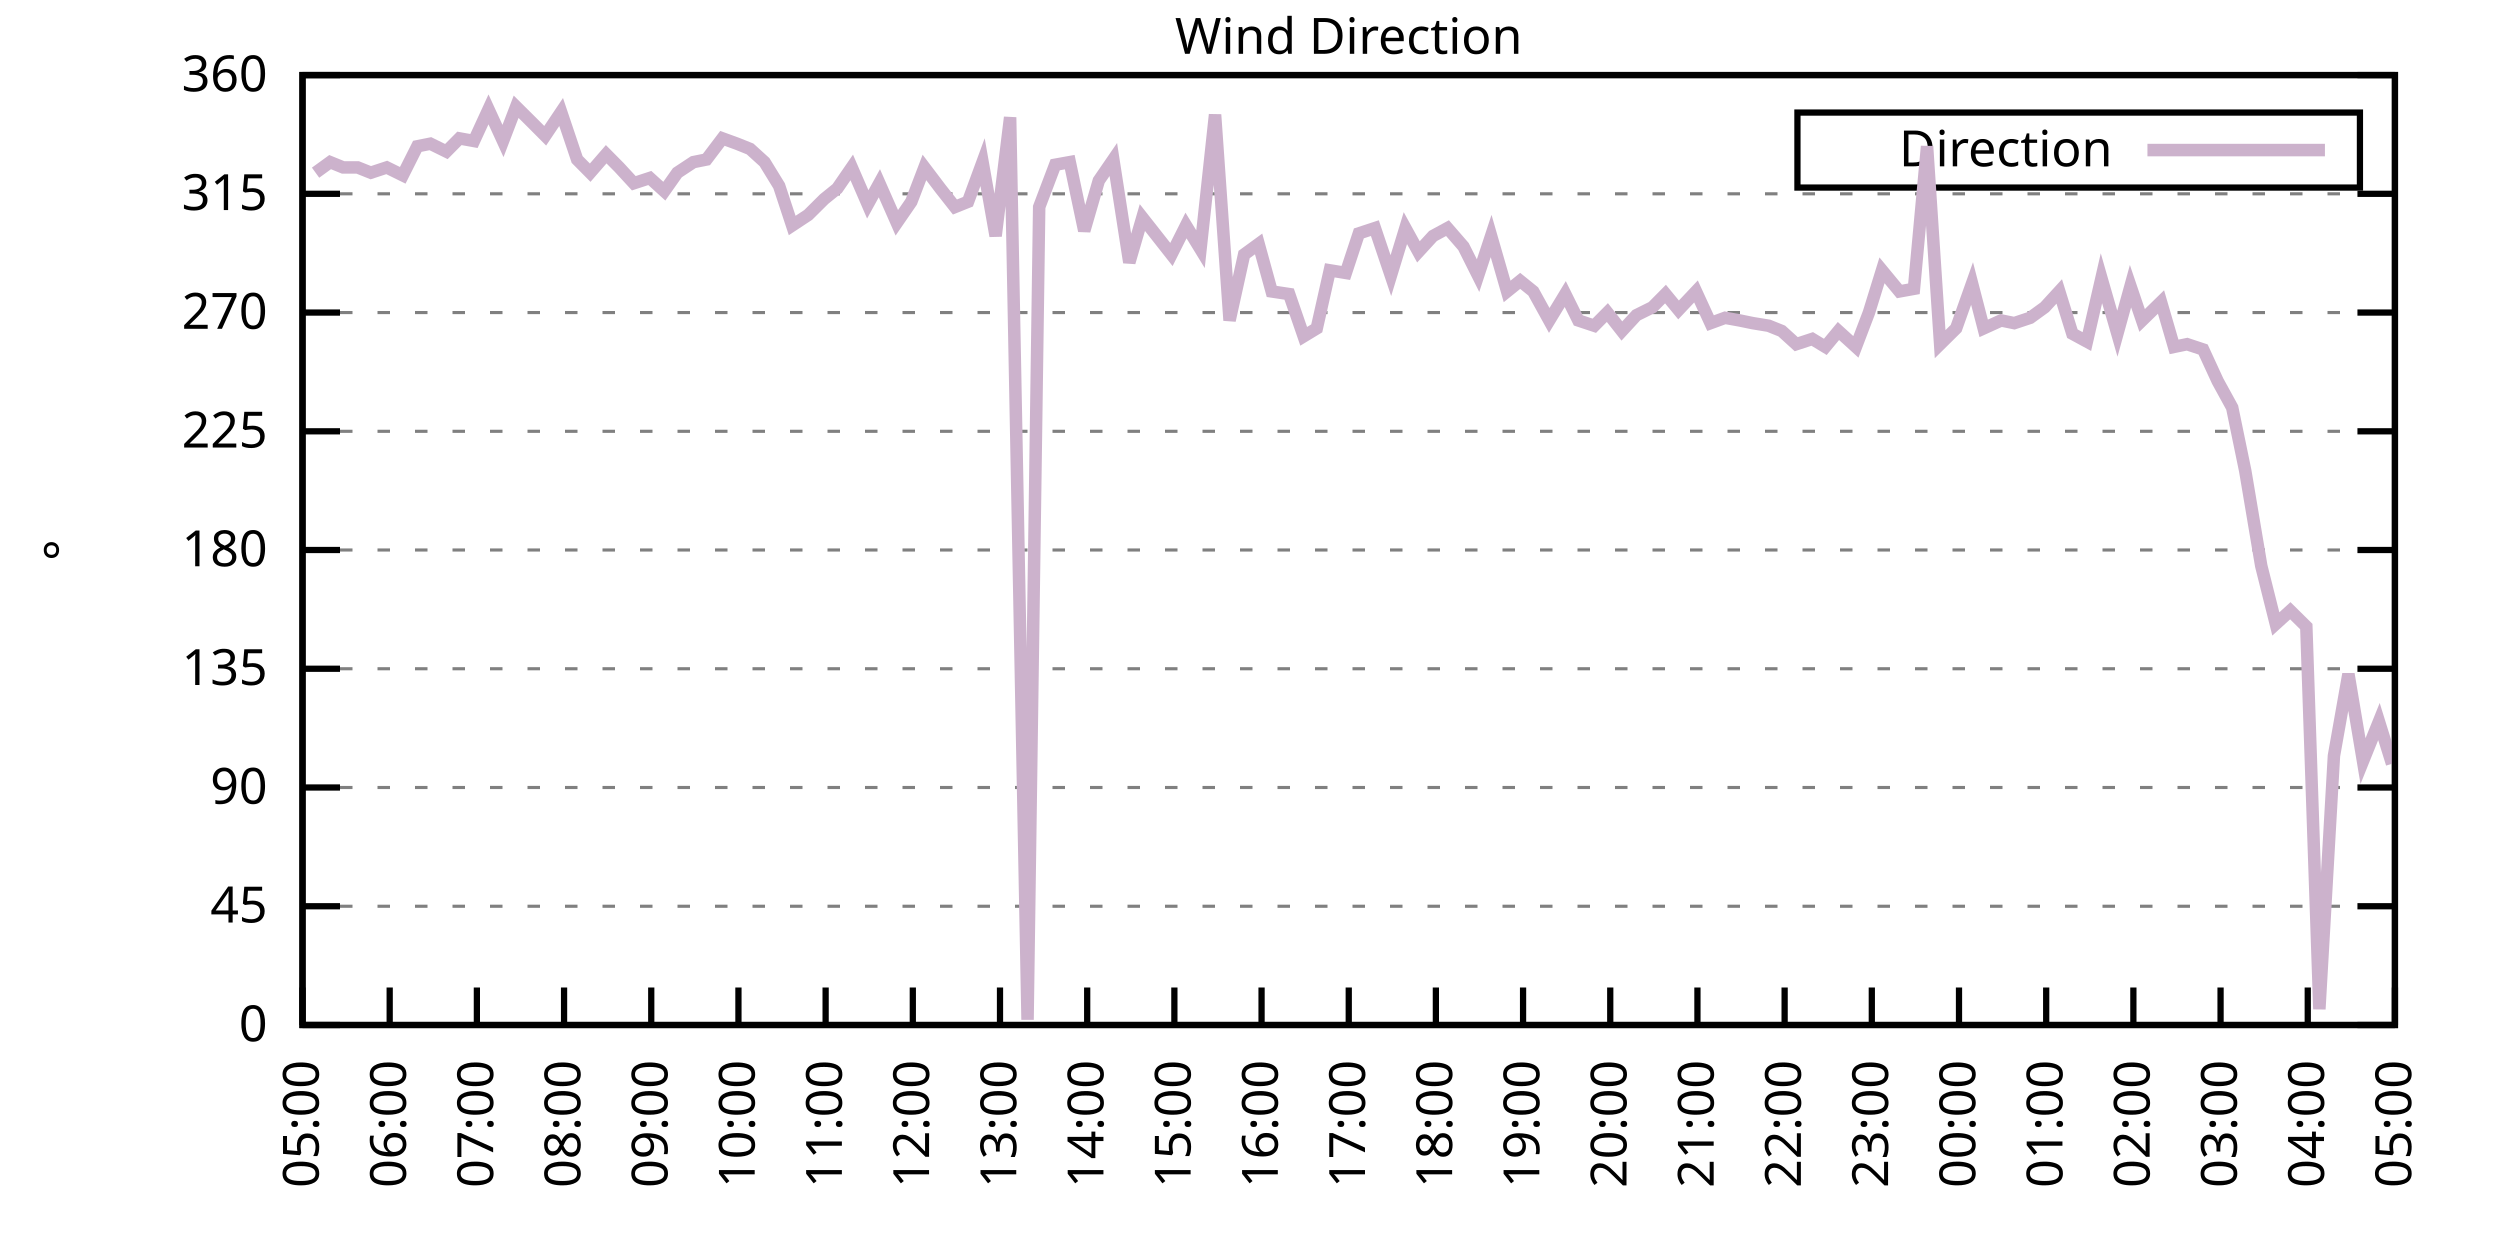
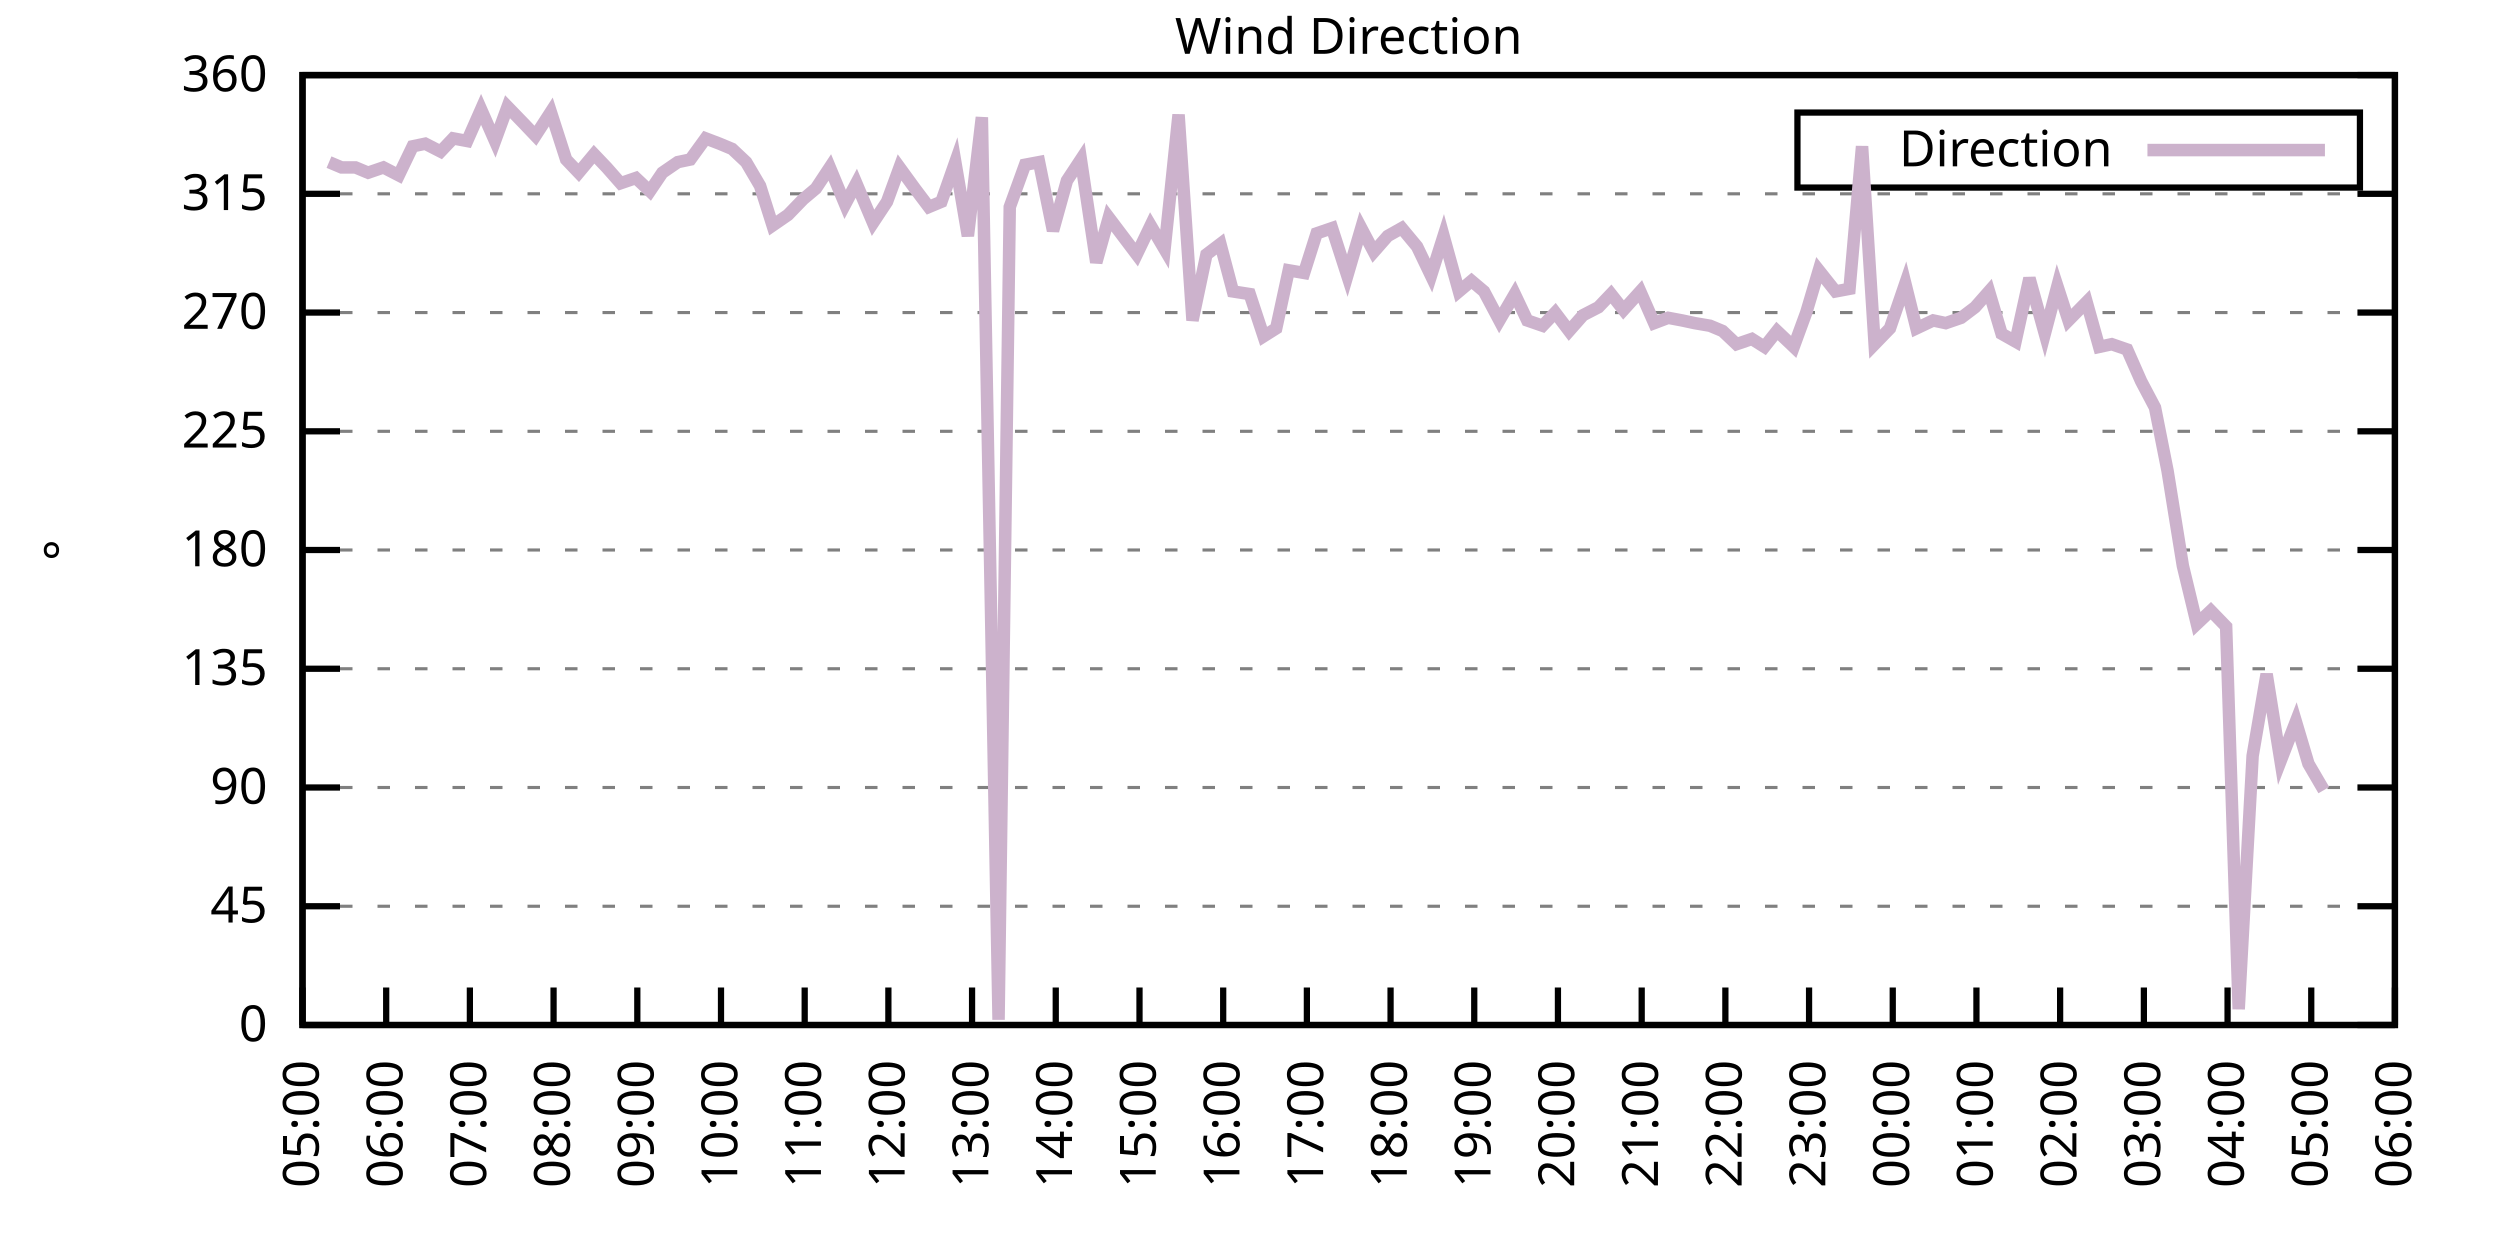
<svg xmlns="http://www.w3.org/2000/svg" xmlns:xlink="http://www.w3.org/1999/xlink" width="400" height="200" viewBox="0 0 400 200">
  <g id="gnuplot_canvas">
    <rect x="0" y="0" width="400" height="200" fill="none" />
    <defs>
      <circle id="gpDot" r="0.5" stroke-width="0.5" stroke="currentColor" />
      <path id="gpPt0" stroke-width="0.333" stroke="currentColor" d="M-1,0 h2 M0,-1 v2" />
      <path id="gpPt1" stroke-width="0.333" stroke="currentColor" d="M-1,-1 L1,1 M1,-1 L-1,1" />
      <path id="gpPt2" stroke-width="0.333" stroke="currentColor" d="M-1,0 L1,0 M0,-1 L0,1 M-1,-1 L1,1 M-1,1 L1,-1" />
      <rect id="gpPt3" stroke-width="0.333" stroke="currentColor" x="-1" y="-1" width="2" height="2" />
      <rect id="gpPt4" stroke-width="0.333" stroke="currentColor" fill="currentColor" x="-1" y="-1" width="2" height="2" />
      <circle id="gpPt5" stroke-width="0.333" stroke="currentColor" cx="0" cy="0" r="1" />
      <use xlink:href="#gpPt5" id="gpPt6" fill="currentColor" stroke="none" />
      <path id="gpPt7" stroke-width="0.333" stroke="currentColor" d="M0,-1.33 L-1.33,0.67 L1.33,0.67 z" />
      <use xlink:href="#gpPt7" id="gpPt8" fill="currentColor" stroke="none" />
      <use xlink:href="#gpPt7" id="gpPt9" stroke="currentColor" transform="rotate(180)" />
      <use xlink:href="#gpPt9" id="gpPt10" fill="currentColor" stroke="none" />
      <use xlink:href="#gpPt3" id="gpPt11" stroke="currentColor" transform="rotate(45)" />
      <use xlink:href="#gpPt11" id="gpPt12" fill="currentColor" stroke="none" />
      <path id="gpPt13" stroke-width="0.333" stroke="currentColor" d="M0,1.330 L1.265,0.411 L0.782,-1.067 L-0.782,-1.076 L-1.265,0.411 z" />
      <use xlink:href="#gpPt13" id="gpPt14" fill="currentColor" stroke="none" />
      <filter id="textbox" filterUnits="objectBoundingBox" x="0" y="0" height="1" width="1">
        <feFlood flood-color="white" flood-opacity="1" result="bgnd" />
        <feComposite in="SourceGraphic" in2="bgnd" operator="atop" />
      </filter>
      <filter id="greybox" filterUnits="objectBoundingBox" x="0" y="0" height="1" width="1">
        <feFlood flood-color="lightgrey" flood-opacity="1" result="grey" />
        <feComposite in="SourceGraphic" in2="grey" operator="atop" />
      </filter>
    </defs>
    <g fill="none" color="white" stroke="currentColor" stroke-width="1.00" stroke-linecap="butt" stroke-linejoin="miter">
</g>
    <g fill="none" color="black" stroke="currentColor" stroke-width="1.00" stroke-linecap="butt" stroke-linejoin="miter">
      <g stroke="none" shape-rendering="crispEdges">
        <polygon fill="rgb(255, 255, 255)" points="48.40,164.00 383.18,164.00 383.18,12.02 48.40,12.02 " />
      </g>
    </g>
    <g fill="none" color="black" stroke="currentColor" stroke-width="1.00" stroke-linecap="butt" stroke-linejoin="miter">
</g>
    <g fill="none" color="black" stroke="black" stroke-width="0.50" stroke-linecap="butt" stroke-linejoin="miter">
</g>
    <g fill="none" color="gray" stroke="currentColor" stroke-width="0.50" stroke-linecap="butt" stroke-linejoin="miter">
      <path stroke="gray" stroke-dasharray="2,4" class="gridline" d="M48.40,164.00 L383.19,164.00  " />
    </g>
    <g fill="none" color="gray" stroke="gray" stroke-width="1.00" stroke-linecap="butt" stroke-linejoin="miter">
</g>
    <g fill="none" color="black" stroke="currentColor" stroke-width="1.00" stroke-linecap="butt" stroke-linejoin="miter">
      <path stroke="black" d="M48.40,164.00 L54.40,164.00 M383.19,164.00 L377.19,164.00  " />
      <g transform="translate(42.80,166.60)" stroke="none" fill="black" font-family="Sans" font-size="8.00" text-anchor="end">
        <text>
          <tspan font-family="Sans"> 0</tspan>
        </text>
      </g>
    </g>
    <g fill="none" color="black" stroke="currentColor" stroke-width="1.00" stroke-linecap="butt" stroke-linejoin="miter">
</g>
    <g fill="none" color="black" stroke="black" stroke-width="0.50" stroke-linecap="butt" stroke-linejoin="miter">
</g>
    <g fill="none" color="gray" stroke="currentColor" stroke-width="0.50" stroke-linecap="butt" stroke-linejoin="miter">
      <path stroke="gray" stroke-dasharray="2,4" class="gridline" d="M48.40,145.00 L383.19,145.00  " />
    </g>
    <g fill="none" color="gray" stroke="gray" stroke-width="1.00" stroke-linecap="butt" stroke-linejoin="miter">
</g>
    <g fill="none" color="black" stroke="currentColor" stroke-width="1.00" stroke-linecap="butt" stroke-linejoin="miter">
      <path stroke="black" d="M48.40,145.00 L54.40,145.00 M383.19,145.00 L377.19,145.00  " />
      <g transform="translate(42.80,147.60)" stroke="none" fill="black" font-family="Sans" font-size="8.00" text-anchor="end">
        <text>
          <tspan font-family="Sans"> 45</tspan>
        </text>
      </g>
    </g>
    <g fill="none" color="black" stroke="currentColor" stroke-width="1.00" stroke-linecap="butt" stroke-linejoin="miter">
</g>
    <g fill="none" color="black" stroke="black" stroke-width="0.50" stroke-linecap="butt" stroke-linejoin="miter">
</g>
    <g fill="none" color="gray" stroke="currentColor" stroke-width="0.50" stroke-linecap="butt" stroke-linejoin="miter">
      <path stroke="gray" stroke-dasharray="2,4" class="gridline" d="M48.40,126.00 L383.19,126.00  " />
    </g>
    <g fill="none" color="gray" stroke="gray" stroke-width="1.00" stroke-linecap="butt" stroke-linejoin="miter">
</g>
    <g fill="none" color="black" stroke="currentColor" stroke-width="1.00" stroke-linecap="butt" stroke-linejoin="miter">
      <path stroke="black" d="M48.40,126.00 L54.40,126.00 M383.19,126.00 L377.19,126.00  " />
      <g transform="translate(42.80,128.60)" stroke="none" fill="black" font-family="Sans" font-size="8.00" text-anchor="end">
        <text>
          <tspan font-family="Sans"> 90</tspan>
        </text>
      </g>
    </g>
    <g fill="none" color="black" stroke="currentColor" stroke-width="1.00" stroke-linecap="butt" stroke-linejoin="miter">
</g>
    <g fill="none" color="black" stroke="black" stroke-width="0.50" stroke-linecap="butt" stroke-linejoin="miter">
</g>
    <g fill="none" color="gray" stroke="currentColor" stroke-width="0.50" stroke-linecap="butt" stroke-linejoin="miter">
      <path stroke="gray" stroke-dasharray="2,4" class="gridline" d="M48.40,107.00 L383.19,107.00  " />
    </g>
    <g fill="none" color="gray" stroke="gray" stroke-width="1.00" stroke-linecap="butt" stroke-linejoin="miter">
</g>
    <g fill="none" color="black" stroke="currentColor" stroke-width="1.00" stroke-linecap="butt" stroke-linejoin="miter">
      <path stroke="black" d="M48.40,107.00 L54.40,107.00 M383.19,107.00 L377.19,107.00  " />
      <g transform="translate(42.80,109.60)" stroke="none" fill="black" font-family="Sans" font-size="8.00" text-anchor="end">
        <text>
          <tspan font-family="Sans"> 135</tspan>
        </text>
      </g>
    </g>
    <g fill="none" color="black" stroke="currentColor" stroke-width="1.00" stroke-linecap="butt" stroke-linejoin="miter">
</g>
    <g fill="none" color="black" stroke="black" stroke-width="0.50" stroke-linecap="butt" stroke-linejoin="miter">
</g>
    <g fill="none" color="gray" stroke="currentColor" stroke-width="0.50" stroke-linecap="butt" stroke-linejoin="miter">
      <path stroke="gray" stroke-dasharray="2,4" class="gridline" d="M48.40,88.00 L383.19,88.00  " />
    </g>
    <g fill="none" color="gray" stroke="gray" stroke-width="1.00" stroke-linecap="butt" stroke-linejoin="miter">
</g>
    <g fill="none" color="black" stroke="currentColor" stroke-width="1.00" stroke-linecap="butt" stroke-linejoin="miter">
      <path stroke="black" d="M48.40,88.00 L54.40,88.00 M383.19,88.00 L377.19,88.00  " />
      <g transform="translate(42.80,90.60)" stroke="none" fill="black" font-family="Sans" font-size="8.00" text-anchor="end">
        <text>
          <tspan font-family="Sans"> 180</tspan>
        </text>
      </g>
    </g>
    <g fill="none" color="black" stroke="currentColor" stroke-width="1.00" stroke-linecap="butt" stroke-linejoin="miter">
</g>
    <g fill="none" color="black" stroke="black" stroke-width="0.50" stroke-linecap="butt" stroke-linejoin="miter">
</g>
    <g fill="none" color="gray" stroke="currentColor" stroke-width="0.50" stroke-linecap="butt" stroke-linejoin="miter">
      <path stroke="gray" stroke-dasharray="2,4" class="gridline" d="M48.40,69.01 L383.19,69.01  " />
    </g>
    <g fill="none" color="gray" stroke="gray" stroke-width="1.00" stroke-linecap="butt" stroke-linejoin="miter">
</g>
    <g fill="none" color="black" stroke="currentColor" stroke-width="1.00" stroke-linecap="butt" stroke-linejoin="miter">
      <path stroke="black" d="M48.40,69.01 L54.40,69.01 M383.19,69.01 L377.19,69.01  " />
      <g transform="translate(42.80,71.61)" stroke="none" fill="black" font-family="Sans" font-size="8.00" text-anchor="end">
        <text>
          <tspan font-family="Sans"> 225</tspan>
        </text>
      </g>
    </g>
    <g fill="none" color="black" stroke="currentColor" stroke-width="1.00" stroke-linecap="butt" stroke-linejoin="miter">
</g>
    <g fill="none" color="black" stroke="black" stroke-width="0.50" stroke-linecap="butt" stroke-linejoin="miter">
</g>
    <g fill="none" color="gray" stroke="currentColor" stroke-width="0.50" stroke-linecap="butt" stroke-linejoin="miter">
      <path stroke="gray" stroke-dasharray="2,4" class="gridline" d="M48.40,50.01 L383.19,50.01  " />
    </g>
    <g fill="none" color="gray" stroke="gray" stroke-width="1.00" stroke-linecap="butt" stroke-linejoin="miter">
</g>
    <g fill="none" color="black" stroke="currentColor" stroke-width="1.00" stroke-linecap="butt" stroke-linejoin="miter">
      <path stroke="black" d="M48.40,50.01 L54.40,50.01 M383.19,50.01 L377.19,50.01  " />
      <g transform="translate(42.80,52.61)" stroke="none" fill="black" font-family="Sans" font-size="8.00" text-anchor="end">
        <text>
          <tspan font-family="Sans"> 270</tspan>
        </text>
      </g>
    </g>
    <g fill="none" color="black" stroke="currentColor" stroke-width="1.00" stroke-linecap="butt" stroke-linejoin="miter">
</g>
    <g fill="none" color="black" stroke="black" stroke-width="0.50" stroke-linecap="butt" stroke-linejoin="miter">
</g>
    <g fill="none" color="gray" stroke="currentColor" stroke-width="0.50" stroke-linecap="butt" stroke-linejoin="miter">
      <path stroke="gray" stroke-dasharray="2,4" class="gridline" d="M48.40,31.01 L383.19,31.01  " />
    </g>
    <g fill="none" color="gray" stroke="gray" stroke-width="1.00" stroke-linecap="butt" stroke-linejoin="miter">
</g>
    <g fill="none" color="black" stroke="currentColor" stroke-width="1.00" stroke-linecap="butt" stroke-linejoin="miter">
      <path stroke="black" d="M48.40,31.01 L54.40,31.01 M383.19,31.01 L377.19,31.01  " />
      <g transform="translate(42.80,33.61)" stroke="none" fill="black" font-family="Sans" font-size="8.00" text-anchor="end">
        <text>
          <tspan font-family="Sans"> 315</tspan>
        </text>
      </g>
    </g>
    <g fill="none" color="black" stroke="currentColor" stroke-width="1.00" stroke-linecap="butt" stroke-linejoin="miter">
</g>
    <g fill="none" color="black" stroke="black" stroke-width="0.50" stroke-linecap="butt" stroke-linejoin="miter">
</g>
    <g fill="none" color="gray" stroke="currentColor" stroke-width="0.50" stroke-linecap="butt" stroke-linejoin="miter">
      <path stroke="gray" stroke-dasharray="2,4" class="gridline" d="M48.40,12.01 L383.19,12.01  " />
    </g>
    <g fill="none" color="gray" stroke="gray" stroke-width="1.00" stroke-linecap="butt" stroke-linejoin="miter">
</g>
    <g fill="none" color="black" stroke="currentColor" stroke-width="1.00" stroke-linecap="butt" stroke-linejoin="miter">
      <path stroke="black" d="M48.40,12.01 L54.40,12.01 M383.19,12.01 L377.19,12.01  " />
      <g transform="translate(42.80,14.61)" stroke="none" fill="black" font-family="Sans" font-size="8.00" text-anchor="end">
        <text>
          <tspan font-family="Sans"> 360</tspan>
        </text>
      </g>
    </g>
    <g fill="none" color="black" stroke="currentColor" stroke-width="1.00" stroke-linecap="butt" stroke-linejoin="miter">
      <path stroke="black" d="M48.40,164.00 L48.40,158.00  " />
      <g transform="translate(51.00,169.60) rotate(270.00)" stroke="none" fill="black" font-family="Sans" font-size="8.00" text-anchor="end">
        <text>
          <tspan font-family="Sans">05:00</tspan>
        </text>
      </g>
    </g>
    <g fill="none" color="black" stroke="currentColor" stroke-width="1.00" stroke-linecap="butt" stroke-linejoin="miter">
-       <path stroke="black" d="M62.35,164.00 L62.35,158.00  " />
-       <g transform="translate(64.95,169.60) rotate(270.00)" stroke="none" fill="black" font-family="Sans" font-size="8.00" text-anchor="end">
+       <path stroke="black" d="M61.79,164.00 L61.79,158.00  " />
+       <g transform="translate(64.39,169.60) rotate(270.00)" stroke="none" fill="black" font-family="Sans" font-size="8.00" text-anchor="end">
        <text>
          <tspan font-family="Sans">06:00</tspan>
        </text>
      </g>
    </g>
    <g fill="none" color="black" stroke="currentColor" stroke-width="1.00" stroke-linecap="butt" stroke-linejoin="miter">
-       <path stroke="black" d="M76.30,164.00 L76.30,158.00  " />
-       <g transform="translate(78.90,169.60) rotate(270.00)" stroke="none" fill="black" font-family="Sans" font-size="8.00" text-anchor="end">
+       <path stroke="black" d="M75.18,164.00 L75.18,158.00  " />
+       <g transform="translate(77.78,169.60) rotate(270.00)" stroke="none" fill="black" font-family="Sans" font-size="8.00" text-anchor="end">
        <text>
          <tspan font-family="Sans">07:00</tspan>
        </text>
      </g>
    </g>
    <g fill="none" color="black" stroke="currentColor" stroke-width="1.00" stroke-linecap="butt" stroke-linejoin="miter">
-       <path stroke="black" d="M90.25,164.00 L90.25,158.00  " />
-       <g transform="translate(92.85,169.60) rotate(270.00)" stroke="none" fill="black" font-family="Sans" font-size="8.00" text-anchor="end">
+       <path stroke="black" d="M88.57,164.00 L88.57,158.00  " />
+       <g transform="translate(91.17,169.60) rotate(270.00)" stroke="none" fill="black" font-family="Sans" font-size="8.00" text-anchor="end">
        <text>
          <tspan font-family="Sans">08:00</tspan>
        </text>
      </g>
    </g>
    <g fill="none" color="black" stroke="currentColor" stroke-width="1.00" stroke-linecap="butt" stroke-linejoin="miter">
-       <path stroke="black" d="M104.20,164.00 L104.20,158.00  " />
-       <g transform="translate(106.80,169.60) rotate(270.00)" stroke="none" fill="black" font-family="Sans" font-size="8.00" text-anchor="end">
+       <path stroke="black" d="M101.97,164.00 L101.97,158.00  " />
+       <g transform="translate(104.57,169.60) rotate(270.00)" stroke="none" fill="black" font-family="Sans" font-size="8.00" text-anchor="end">
        <text>
          <tspan font-family="Sans">09:00</tspan>
        </text>
      </g>
    </g>
    <g fill="none" color="black" stroke="currentColor" stroke-width="1.00" stroke-linecap="butt" stroke-linejoin="miter">
-       <path stroke="black" d="M118.15,164.00 L118.15,158.00  " />
-       <g transform="translate(120.75,169.60) rotate(270.00)" stroke="none" fill="black" font-family="Sans" font-size="8.00" text-anchor="end">
+       <path stroke="black" d="M115.36,164.00 L115.36,158.00  " />
+       <g transform="translate(117.96,169.60) rotate(270.00)" stroke="none" fill="black" font-family="Sans" font-size="8.00" text-anchor="end">
        <text>
          <tspan font-family="Sans">10:00</tspan>
        </text>
      </g>
    </g>
    <g fill="none" color="black" stroke="currentColor" stroke-width="1.00" stroke-linecap="butt" stroke-linejoin="miter">
-       <path stroke="black" d="M132.10,164.00 L132.10,158.00  " />
-       <g transform="translate(134.70,169.60) rotate(270.00)" stroke="none" fill="black" font-family="Sans" font-size="8.00" text-anchor="end">
+       <path stroke="black" d="M128.75,164.00 L128.75,158.00  " />
+       <g transform="translate(131.35,169.60) rotate(270.00)" stroke="none" fill="black" font-family="Sans" font-size="8.00" text-anchor="end">
        <text>
          <tspan font-family="Sans">11:00</tspan>
        </text>
      </g>
    </g>
    <g fill="none" color="black" stroke="currentColor" stroke-width="1.00" stroke-linecap="butt" stroke-linejoin="miter">
-       <path stroke="black" d="M146.05,164.00 L146.05,158.00  " />
-       <g transform="translate(148.65,169.60) rotate(270.00)" stroke="none" fill="black" font-family="Sans" font-size="8.00" text-anchor="end">
+       <path stroke="black" d="M142.14,164.00 L142.14,158.00  " />
+       <g transform="translate(144.74,169.60) rotate(270.00)" stroke="none" fill="black" font-family="Sans" font-size="8.00" text-anchor="end">
        <text>
          <tspan font-family="Sans">12:00</tspan>
        </text>
      </g>
    </g>
    <g fill="none" color="black" stroke="currentColor" stroke-width="1.00" stroke-linecap="butt" stroke-linejoin="miter">
-       <path stroke="black" d="M160.00,164.00 L160.00,158.00  " />
-       <g transform="translate(162.60,169.60) rotate(270.00)" stroke="none" fill="black" font-family="Sans" font-size="8.00" text-anchor="end">
+       <path stroke="black" d="M155.53,164.00 L155.53,158.00  " />
+       <g transform="translate(158.13,169.60) rotate(270.00)" stroke="none" fill="black" font-family="Sans" font-size="8.00" text-anchor="end">
        <text>
          <tspan font-family="Sans">13:00</tspan>
        </text>
      </g>
    </g>
    <g fill="none" color="black" stroke="currentColor" stroke-width="1.00" stroke-linecap="butt" stroke-linejoin="miter">
-       <path stroke="black" d="M173.95,164.00 L173.95,158.00  " />
-       <g transform="translate(176.55,169.60) rotate(270.00)" stroke="none" fill="black" font-family="Sans" font-size="8.00" text-anchor="end">
+       <path stroke="black" d="M168.92,164.00 L168.92,158.00  " />
+       <g transform="translate(171.52,169.60) rotate(270.00)" stroke="none" fill="black" font-family="Sans" font-size="8.00" text-anchor="end">
        <text>
          <tspan font-family="Sans">14:00</tspan>
        </text>
      </g>
    </g>
    <g fill="none" color="black" stroke="currentColor" stroke-width="1.00" stroke-linecap="butt" stroke-linejoin="miter">
-       <path stroke="black" d="M187.90,164.00 L187.90,158.00  " />
-       <g transform="translate(190.50,169.60) rotate(270.00)" stroke="none" fill="black" font-family="Sans" font-size="8.00" text-anchor="end">
+       <path stroke="black" d="M182.32,164.00 L182.32,158.00  " />
+       <g transform="translate(184.92,169.60) rotate(270.00)" stroke="none" fill="black" font-family="Sans" font-size="8.00" text-anchor="end">
        <text>
          <tspan font-family="Sans">15:00</tspan>
        </text>
      </g>
    </g>
    <g fill="none" color="black" stroke="currentColor" stroke-width="1.00" stroke-linecap="butt" stroke-linejoin="miter">
-       <path stroke="black" d="M201.85,164.00 L201.85,158.00  " />
-       <g transform="translate(204.45,169.60) rotate(270.00)" stroke="none" fill="black" font-family="Sans" font-size="8.00" text-anchor="end">
+       <path stroke="black" d="M195.71,164.00 L195.71,158.00  " />
+       <g transform="translate(198.31,169.60) rotate(270.00)" stroke="none" fill="black" font-family="Sans" font-size="8.00" text-anchor="end">
        <text>
          <tspan font-family="Sans">16:00</tspan>
        </text>
      </g>
    </g>
    <g fill="none" color="black" stroke="currentColor" stroke-width="1.00" stroke-linecap="butt" stroke-linejoin="miter">
-       <path stroke="black" d="M215.80,164.00 L215.80,158.00  " />
-       <g transform="translate(218.40,169.60) rotate(270.00)" stroke="none" fill="black" font-family="Sans" font-size="8.00" text-anchor="end">
+       <path stroke="black" d="M209.10,164.00 L209.10,158.00  " />
+       <g transform="translate(211.70,169.60) rotate(270.00)" stroke="none" fill="black" font-family="Sans" font-size="8.00" text-anchor="end">
        <text>
          <tspan font-family="Sans">17:00</tspan>
        </text>
      </g>
    </g>
    <g fill="none" color="black" stroke="currentColor" stroke-width="1.00" stroke-linecap="butt" stroke-linejoin="miter">
-       <path stroke="black" d="M229.74,164.00 L229.74,158.00  " />
-       <g transform="translate(232.34,169.60) rotate(270.00)" stroke="none" fill="black" font-family="Sans" font-size="8.00" text-anchor="end">
+       <path stroke="black" d="M222.49,164.00 L222.49,158.00  " />
+       <g transform="translate(225.09,169.60) rotate(270.00)" stroke="none" fill="black" font-family="Sans" font-size="8.00" text-anchor="end">
        <text>
          <tspan font-family="Sans">18:00</tspan>
        </text>
      </g>
    </g>
    <g fill="none" color="black" stroke="currentColor" stroke-width="1.00" stroke-linecap="butt" stroke-linejoin="miter">
-       <path stroke="black" d="M243.69,164.00 L243.69,158.00  " />
-       <g transform="translate(246.29,169.60) rotate(270.00)" stroke="none" fill="black" font-family="Sans" font-size="8.00" text-anchor="end">
+       <path stroke="black" d="M235.88,164.00 L235.88,158.00  " />
+       <g transform="translate(238.48,169.60) rotate(270.00)" stroke="none" fill="black" font-family="Sans" font-size="8.00" text-anchor="end">
        <text>
          <tspan font-family="Sans">19:00</tspan>
        </text>
      </g>
    </g>
    <g fill="none" color="black" stroke="currentColor" stroke-width="1.00" stroke-linecap="butt" stroke-linejoin="miter">
-       <path stroke="black" d="M257.64,164.00 L257.64,158.00  " />
-       <g transform="translate(260.24,169.60) rotate(270.00)" stroke="none" fill="black" font-family="Sans" font-size="8.00" text-anchor="end">
+       <path stroke="black" d="M249.27,164.00 L249.27,158.00  " />
+       <g transform="translate(251.87,169.60) rotate(270.00)" stroke="none" fill="black" font-family="Sans" font-size="8.00" text-anchor="end">
        <text>
          <tspan font-family="Sans">20:00</tspan>
        </text>
      </g>
    </g>
    <g fill="none" color="black" stroke="currentColor" stroke-width="1.00" stroke-linecap="butt" stroke-linejoin="miter">
-       <path stroke="black" d="M271.59,164.00 L271.59,158.00  " />
-       <g transform="translate(274.19,169.60) rotate(270.00)" stroke="none" fill="black" font-family="Sans" font-size="8.00" text-anchor="end">
+       <path stroke="black" d="M262.67,164.00 L262.67,158.00  " />
+       <g transform="translate(265.27,169.60) rotate(270.00)" stroke="none" fill="black" font-family="Sans" font-size="8.00" text-anchor="end">
        <text>
          <tspan font-family="Sans">21:00</tspan>
        </text>
      </g>
    </g>
    <g fill="none" color="black" stroke="currentColor" stroke-width="1.00" stroke-linecap="butt" stroke-linejoin="miter">
-       <path stroke="black" d="M285.54,164.00 L285.54,158.00  " />
-       <g transform="translate(288.14,169.60) rotate(270.00)" stroke="none" fill="black" font-family="Sans" font-size="8.00" text-anchor="end">
+       <path stroke="black" d="M276.06,164.00 L276.06,158.00  " />
+       <g transform="translate(278.66,169.60) rotate(270.00)" stroke="none" fill="black" font-family="Sans" font-size="8.00" text-anchor="end">
        <text>
          <tspan font-family="Sans">22:00</tspan>
        </text>
      </g>
    </g>
    <g fill="none" color="black" stroke="currentColor" stroke-width="1.00" stroke-linecap="butt" stroke-linejoin="miter">
-       <path stroke="black" d="M299.49,164.00 L299.49,158.00  " />
-       <g transform="translate(302.09,169.60) rotate(270.00)" stroke="none" fill="black" font-family="Sans" font-size="8.00" text-anchor="end">
+       <path stroke="black" d="M289.45,164.00 L289.45,158.00  " />
+       <g transform="translate(292.05,169.60) rotate(270.00)" stroke="none" fill="black" font-family="Sans" font-size="8.00" text-anchor="end">
        <text>
          <tspan font-family="Sans">23:00</tspan>
        </text>
      </g>
    </g>
    <g fill="none" color="black" stroke="currentColor" stroke-width="1.00" stroke-linecap="butt" stroke-linejoin="miter">
-       <path stroke="black" d="M313.44,164.00 L313.44,158.00  " />
-       <g transform="translate(316.04,169.60) rotate(270.00)" stroke="none" fill="black" font-family="Sans" font-size="8.00" text-anchor="end">
+       <path stroke="black" d="M302.84,164.00 L302.84,158.00  " />
+       <g transform="translate(305.44,169.60) rotate(270.00)" stroke="none" fill="black" font-family="Sans" font-size="8.00" text-anchor="end">
        <text>
          <tspan font-family="Sans">00:00</tspan>
        </text>
      </g>
    </g>
    <g fill="none" color="black" stroke="currentColor" stroke-width="1.00" stroke-linecap="butt" stroke-linejoin="miter">
-       <path stroke="black" d="M327.39,164.00 L327.39,158.00  " />
-       <g transform="translate(329.99,169.60) rotate(270.00)" stroke="none" fill="black" font-family="Sans" font-size="8.00" text-anchor="end">
+       <path stroke="black" d="M316.23,164.00 L316.23,158.00  " />
+       <g transform="translate(318.83,169.60) rotate(270.00)" stroke="none" fill="black" font-family="Sans" font-size="8.00" text-anchor="end">
        <text>
          <tspan font-family="Sans">01:00</tspan>
        </text>
      </g>
    </g>
    <g fill="none" color="black" stroke="currentColor" stroke-width="1.00" stroke-linecap="butt" stroke-linejoin="miter">
-       <path stroke="black" d="M341.34,164.00 L341.34,158.00  " />
-       <g transform="translate(343.94,169.60) rotate(270.00)" stroke="none" fill="black" font-family="Sans" font-size="8.00" text-anchor="end">
+       <path stroke="black" d="M329.62,164.00 L329.62,158.00  " />
+       <g transform="translate(332.22,169.60) rotate(270.00)" stroke="none" fill="black" font-family="Sans" font-size="8.00" text-anchor="end">
        <text>
          <tspan font-family="Sans">02:00</tspan>
        </text>
      </g>
    </g>
    <g fill="none" color="black" stroke="currentColor" stroke-width="1.00" stroke-linecap="butt" stroke-linejoin="miter">
-       <path stroke="black" d="M355.29,164.00 L355.29,158.00  " />
-       <g transform="translate(357.89,169.60) rotate(270.00)" stroke="none" fill="black" font-family="Sans" font-size="8.00" text-anchor="end">
+       <path stroke="black" d="M343.02,164.00 L343.02,158.00  " />
+       <g transform="translate(345.62,169.60) rotate(270.00)" stroke="none" fill="black" font-family="Sans" font-size="8.00" text-anchor="end">
        <text>
          <tspan font-family="Sans">03:00</tspan>
        </text>
      </g>
    </g>
    <g fill="none" color="black" stroke="currentColor" stroke-width="1.00" stroke-linecap="butt" stroke-linejoin="miter">
-       <path stroke="black" d="M369.24,164.00 L369.24,158.00  " />
-       <g transform="translate(371.84,169.60) rotate(270.00)" stroke="none" fill="black" font-family="Sans" font-size="8.00" text-anchor="end">
+       <path stroke="black" d="M356.41,164.00 L356.41,158.00  " />
+       <g transform="translate(359.01,169.60) rotate(270.00)" stroke="none" fill="black" font-family="Sans" font-size="8.00" text-anchor="end">
        <text>
          <tspan font-family="Sans">04:00</tspan>
+         </text>
+       </g>
+     </g>
+     <g fill="none" color="black" stroke="currentColor" stroke-width="1.00" stroke-linecap="butt" stroke-linejoin="miter">
+       <path stroke="black" d="M369.80,164.00 L369.80,158.00  " />
+       <g transform="translate(372.40,169.60) rotate(270.00)" stroke="none" fill="black" font-family="Sans" font-size="8.00" text-anchor="end">
+         <text>
+           <tspan font-family="Sans">05:00</tspan>
        </text>
      </g>
    </g>
    <g fill="none" color="black" stroke="currentColor" stroke-width="1.00" stroke-linecap="butt" stroke-linejoin="miter">
      <path stroke="black" d="M383.19,164.00 L383.19,158.00  " />
      <g transform="translate(385.79,169.60) rotate(270.00)" stroke="none" fill="black" font-family="Sans" font-size="8.00" text-anchor="end">
        <text>
-           <tspan font-family="Sans">05:00</tspan>
+           <tspan font-family="Sans">06:00</tspan>
        </text>
      </g>
    </g>
    <g fill="none" color="black" stroke="currentColor" stroke-width="1.00" stroke-linecap="butt" stroke-linejoin="miter">
</g>
    <g fill="none" color="black" stroke="currentColor" stroke-width="1.00" stroke-linecap="butt" stroke-linejoin="miter">
      <path stroke="black" d="M48.40,12.01 L48.40,164.00 L383.19,164.00 L383.19,12.01 L48.40,12.01 Z  " />
    </g>
    <g fill="none" color="black" stroke="currentColor" stroke-width="1.00" stroke-linecap="butt" stroke-linejoin="miter">
</g>
    <g fill="none" color="black" stroke="currentColor" stroke-width="1.00" stroke-linecap="butt" stroke-linejoin="miter">
      <path stroke="black" d="M287.59,30.01 L287.59,18.01 L377.59,18.01 L377.59,30.01 L287.59,30.01 Z  " />
    </g>
    <g id="Wind_direction_plot_1">
      <g fill="none" color="white" stroke="black" stroke-width="2.00" stroke-linecap="butt" stroke-linejoin="miter">
</g>
      <g fill="none" color="black" stroke="currentColor" stroke-width="2.00" stroke-linecap="butt" stroke-linejoin="miter">
        <g transform="translate(337.99,26.61)" stroke="none" fill="black" font-family="Sans" font-size="8.00" text-anchor="end">
          <text>
            <tspan font-family="Sans">Direction</tspan>
          </text>
        </g>
      </g>
      <g fill="none" color="black" stroke="currentColor" stroke-width="2.00" stroke-linecap="butt" stroke-linejoin="miter">
-         <path stroke="rgb(204, 178, 204)" d="M343.59,24.01 L371.99,24.01 M50.49,27.63 L52.82,25.94 L54.91,26.79 L57.23,26.79 L59.33,27.63 L61.88,26.79   L64.44,28.05 L66.77,23.41 L68.86,22.99 L71.42,24.25 L73.51,22.14 L75.83,22.56 L78.16,17.50 L80.48,22.56   L82.58,17.08 L85.13,19.61 L87.23,21.72 L89.78,17.92 L92.34,25.52 L94.43,27.63 L96.99,24.68 L99.08,26.79   L101.41,29.32 L103.97,28.48 L106.29,30.59 L108.38,27.63 L110.94,25.94 L113.03,25.52 L115.59,22.14 L117.92,22.99   L120.01,23.83 L122.33,25.94 L124.66,29.74 L126.75,36.08 L129.31,34.39 L131.87,31.85 L133.96,30.16 L136.28,26.79   L138.84,32.70 L140.70,29.32 L143.49,35.65 L145.81,32.28 L147.91,26.79 L150.46,30.16 L152.79,33.12 L154.88,32.28   L157.21,25.94 L159.30,37.76 L161.62,18.77 L164.41,163.16 L166.27,33.12 L168.83,26.36 L171.16,25.94 L173.48,36.92   L175.81,28.90 L178.13,25.52 L180.69,41.99 L182.78,34.81 L187.43,40.72 L189.76,36.08 L192.08,39.87 L194.41,18.34   L196.73,51.27 L199.06,40.72 L201.38,39.03 L203.47,46.63 L206.26,47.05 L208.59,53.81 L210.68,52.54 L212.77,43.25   L215.33,43.67 L217.42,37.34 L219.98,36.50 L222.54,44.10 L224.86,36.50 L226.95,40.30 L229.28,37.76 L231.60,36.50   L234.16,39.45 L236.49,44.10 L238.58,37.76 L241.14,46.63 L243.23,44.94 L245.32,46.63 L247.88,51.27 L250.44,47.05   L252.53,51.27 L255.09,52.12 L257.18,50.01 L259.50,52.96 L261.83,50.43 L264.39,49.16 L266.48,47.05 L268.57,49.59   L271.36,46.63 L273.69,51.70 L276.01,50.85 L278.34,51.27 L280.43,51.70 L282.99,52.12 L285.08,52.96 L287.40,55.07   L289.96,54.23 L292.05,55.50 L294.15,52.96 L296.94,55.50 L299.03,50.01 L301.12,43.25 L303.91,46.63 L306.23,46.21   L308.33,23.41 L310.42,55.07 L312.98,52.54 L315.53,45.36 L317.39,52.54 L320.18,51.27 L322.28,51.70 L324.83,50.85   L327.16,49.16 L329.48,46.63 L331.58,53.39 L333.90,54.65 L336.23,44.52 L338.78,53.39 L340.88,45.79 L342.74,51.27   L345.76,48.32 L347.85,55.50 L349.94,55.07 L352.50,55.92 L354.83,60.98 L357.15,65.21 L359.24,75.34 L361.80,90.54   L364.13,99.83 L366.45,97.72 L369.01,100.25 L371.10,161.47 L373.43,120.94 L375.75,107.85 L378.08,121.78 L380.63,115.45   L382.73,122.20  " />
+         <path stroke="rgb(204, 178, 204)" d="M343.59,24.01 L371.99,24.01 M52.64,25.94 L54.65,26.79 L56.88,26.79 L58.89,27.63 L61.35,26.79 L63.80,28.05   L66.03,23.41 L68.04,22.99 L70.50,24.25 L72.50,22.14 L74.74,22.56 L76.97,17.50 L79.20,22.56 L81.21,17.08   L83.66,19.61 L85.67,21.72 L88.13,17.92 L90.58,25.52 L92.59,27.63 L95.05,24.68 L97.06,26.79 L99.29,29.32   L101.74,28.48 L103.98,30.59 L105.98,27.63 L108.44,25.94 L110.45,25.52 L112.90,22.14 L115.13,22.99 L117.14,23.83   L119.38,25.94 L121.61,29.74 L123.62,36.08 L126.07,34.39 L128.53,31.85 L130.54,30.16 L132.77,26.79 L135.22,32.70   L137.01,29.32 L139.69,35.65 L141.92,32.28 L143.93,26.79 L146.38,30.16 L148.61,33.12 L150.62,32.28 L152.85,25.94   L154.86,37.76 L157.10,18.77 L159.77,163.16 L161.56,33.12 L164.01,26.36 L166.25,25.94 L168.48,36.92 L170.71,28.90   L172.94,25.52 L175.40,41.99 L177.41,34.81 L181.87,40.72 L184.10,36.08 L186.33,39.87 L188.57,18.34 L190.80,51.27   L193.03,40.72 L195.26,39.03 L197.27,46.63 L199.95,47.05 L202.18,53.81 L204.19,52.54 L206.20,43.25 L208.65,43.67   L210.66,37.34 L213.12,36.50 L215.57,44.10 L217.80,36.50 L219.81,40.30 L222.04,37.76 L224.28,36.50 L226.73,39.45   L228.96,44.10 L230.97,37.76 L233.43,46.63 L235.44,44.94 L237.44,46.63 L239.90,51.27 L242.36,47.05 L244.36,51.27   L246.82,52.12 L248.83,50.01 L251.06,52.96 L253.29,50.43 L255.75,49.16 L257.76,47.05 L259.76,49.59 L262.44,46.63   L264.67,51.70 L266.91,50.85 L269.14,51.27 L271.15,51.70 L273.60,52.12 L275.61,52.96 L277.84,55.07 L280.30,54.23   L282.31,55.50 L284.32,52.96 L286.99,55.50 L289.00,50.01 L291.01,43.25 L293.69,46.63 L295.92,46.21 L297.93,23.41   L299.94,55.07 L302.39,52.54 L304.85,45.36 L306.63,52.54 L309.31,51.27 L311.32,51.70 L313.78,50.85 L316.01,49.16   L318.24,46.63 L320.25,53.39 L322.48,54.65 L324.71,44.52 L327.17,53.39 L329.18,45.79 L330.96,51.27 L333.86,48.32   L335.87,55.50 L337.88,55.07 L340.34,55.92 L342.57,60.98 L344.80,65.21 L346.81,75.34 L349.26,90.54 L351.50,99.83   L353.73,97.72 L356.18,100.25 L358.19,161.47 L360.42,120.94 L362.66,107.85 L364.89,121.78 L367.34,115.45 L369.35,122.20   L371.81,126.42  " />
      </g>
    </g>
    <g fill="none" color="black" stroke="currentColor" stroke-width="2.00" stroke-linecap="butt" stroke-linejoin="miter">
</g>
    <g fill="none" color="black" stroke="black" stroke-width="1.00" stroke-linecap="butt" stroke-linejoin="miter">
</g>
    <g fill="none" color="black" stroke="currentColor" stroke-width="1.00" stroke-linecap="butt" stroke-linejoin="miter">
      <path stroke="black" d="M48.40,12.01 L48.40,164.00 L383.19,164.00 L383.19,12.01 L48.40,12.01 Z  " />
      <g transform="translate(12.80,88.01) rotate(270.00)" stroke="none" fill="black" font-family="Sans" font-size="8.00" text-anchor="middle">
        <text>
          <tspan font-family="Sans">°</tspan>
        </text>
      </g>
    </g>
    <g fill="none" color="black" stroke="currentColor" stroke-width="1.00" stroke-linecap="butt" stroke-linejoin="miter">
</g>
    <g fill="none" color="black" stroke="currentColor" stroke-width="1.00" stroke-linecap="butt" stroke-linejoin="miter">
      <g transform="translate(215.79,8.61)" stroke="none" fill="black" font-family="Sans" font-size="8.00" text-anchor="middle">
        <text>
          <tspan font-family="Sans">Wind Direction</tspan>
        </text>
      </g>
    </g>
    <g fill="none" color="black" stroke="currentColor" stroke-width="1.00" stroke-linecap="butt" stroke-linejoin="miter">
</g>
  </g>
</svg>
